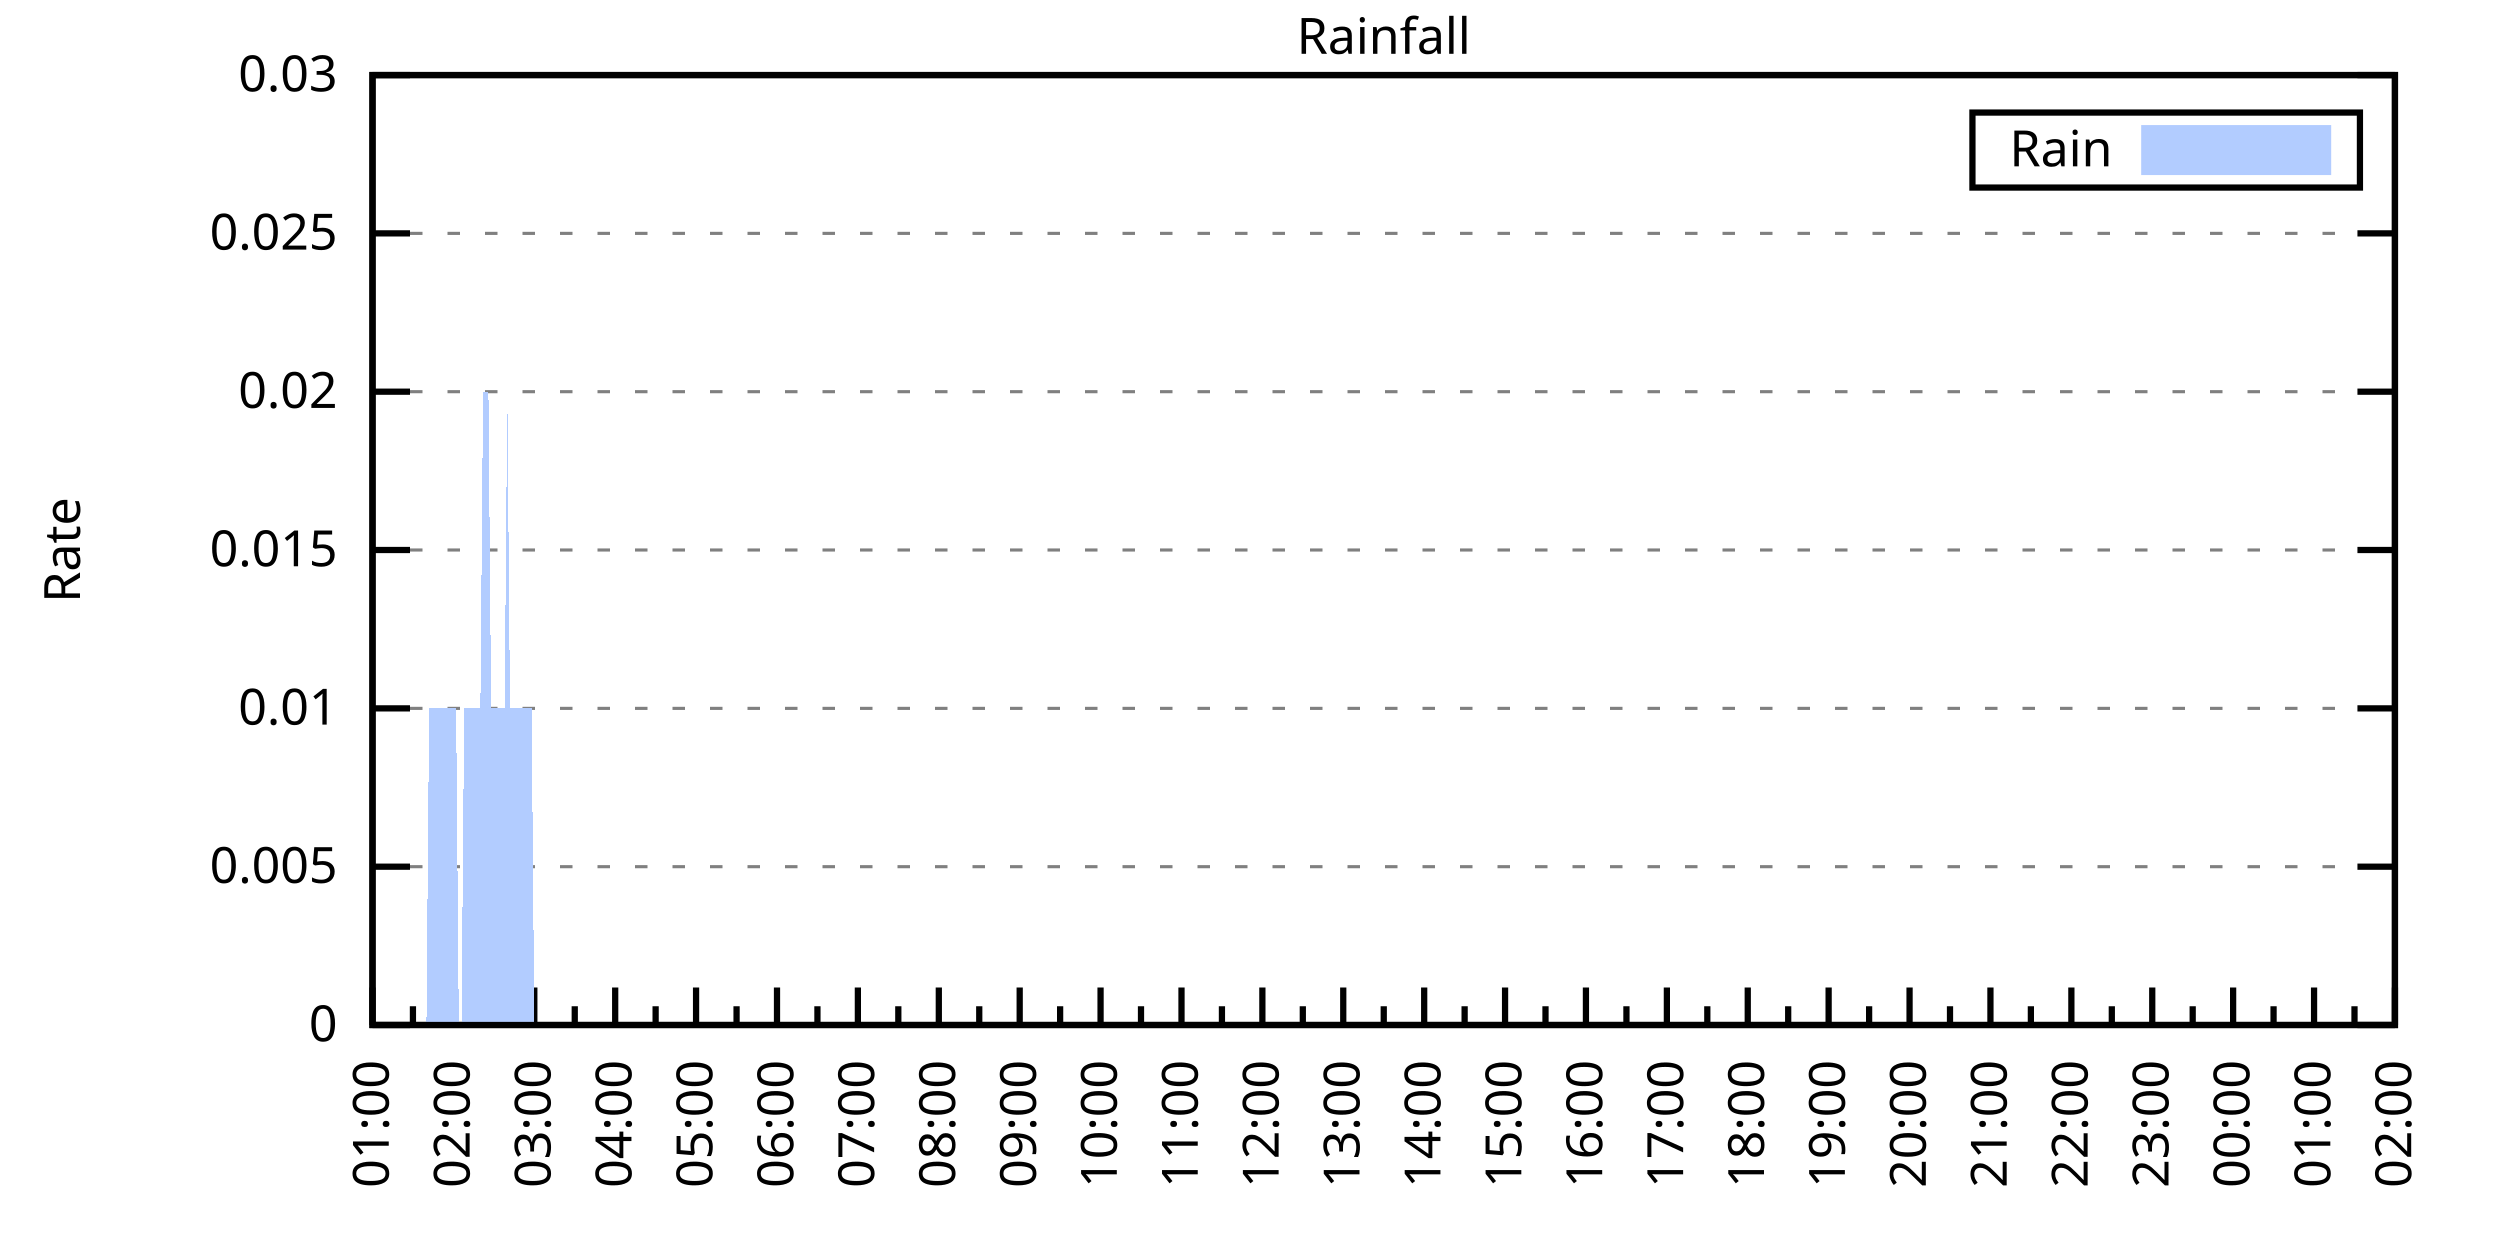
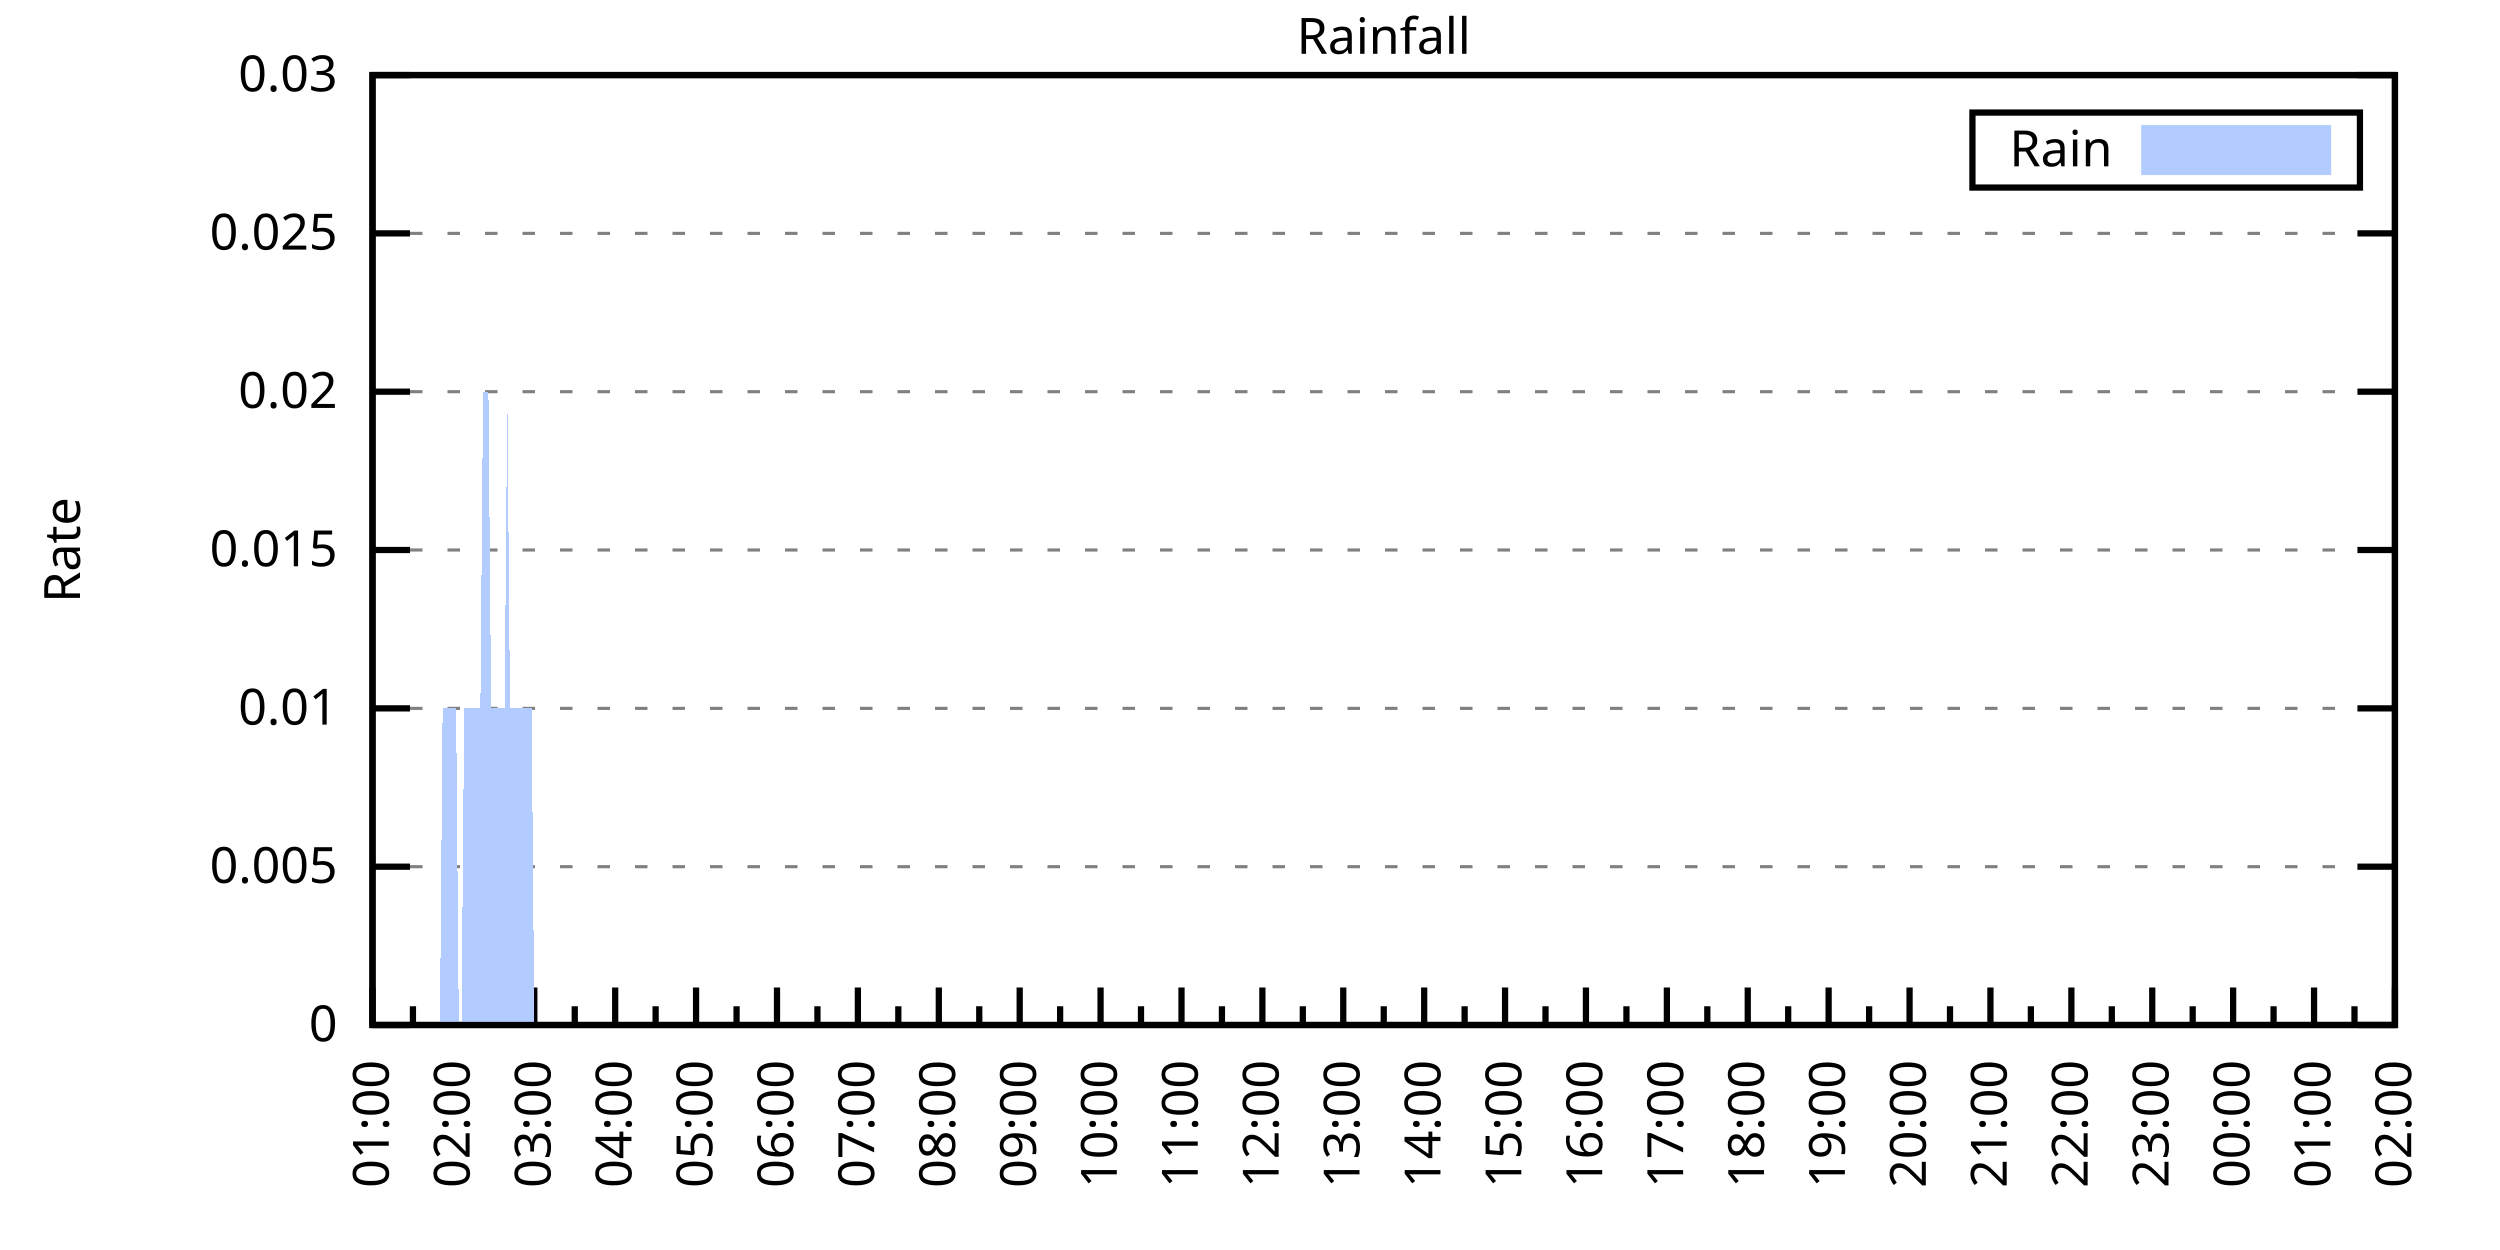
<svg xmlns="http://www.w3.org/2000/svg" xmlns:xlink="http://www.w3.org/1999/xlink" width="400" height="200" viewBox="0 0 400 200">
  <g id="gnuplot_canvas">
    <rect x="0" y="0" width="400" height="200" fill="none" />
    <defs>
      <circle id="gpDot" r="0.5" stroke-width="0.5" stroke="currentColor" />
      <path id="gpPt0" stroke-width="0.333" stroke="currentColor" d="M-1,0 h2 M0,-1 v2" />
      <path id="gpPt1" stroke-width="0.333" stroke="currentColor" d="M-1,-1 L1,1 M1,-1 L-1,1" />
      <path id="gpPt2" stroke-width="0.333" stroke="currentColor" d="M-1,0 L1,0 M0,-1 L0,1 M-1,-1 L1,1 M-1,1 L1,-1" />
      <rect id="gpPt3" stroke-width="0.333" stroke="currentColor" x="-1" y="-1" width="2" height="2" />
      <rect id="gpPt4" stroke-width="0.333" stroke="currentColor" fill="currentColor" x="-1" y="-1" width="2" height="2" />
      <circle id="gpPt5" stroke-width="0.333" stroke="currentColor" cx="0" cy="0" r="1" />
      <use xlink:href="#gpPt5" id="gpPt6" fill="currentColor" stroke="none" />
      <path id="gpPt7" stroke-width="0.333" stroke="currentColor" d="M0,-1.33 L-1.33,0.67 L1.33,0.67 z" />
      <use xlink:href="#gpPt7" id="gpPt8" fill="currentColor" stroke="none" />
      <use xlink:href="#gpPt7" id="gpPt9" stroke="currentColor" transform="rotate(180)" />
      <use xlink:href="#gpPt9" id="gpPt10" fill="currentColor" stroke="none" />
      <use xlink:href="#gpPt3" id="gpPt11" stroke="currentColor" transform="rotate(45)" />
      <use xlink:href="#gpPt11" id="gpPt12" fill="currentColor" stroke="none" />
      <path id="gpPt13" stroke-width="0.333" stroke="currentColor" d="M0,1.330 L1.265,0.411 L0.782,-1.067 L-0.782,-1.076 L-1.265,0.411 z" />
      <use xlink:href="#gpPt13" id="gpPt14" fill="currentColor" stroke="none" />
      <filter id="textbox" filterUnits="objectBoundingBox" x="0" y="0" height="1" width="1">
        <feFlood flood-color="white" flood-opacity="1" result="bgnd" />
        <feComposite in="SourceGraphic" in2="bgnd" operator="atop" />
      </filter>
      <filter id="greybox" filterUnits="objectBoundingBox" x="0" y="0" height="1" width="1">
        <feFlood flood-color="lightgrey" flood-opacity="1" result="grey" />
        <feComposite in="SourceGraphic" in2="grey" operator="atop" />
      </filter>
    </defs>
    <g fill="none" color="white" stroke="currentColor" stroke-width="1.00" stroke-linecap="butt" stroke-linejoin="miter">
</g>
    <g fill="none" color="black" stroke="currentColor" stroke-width="1.00" stroke-linecap="butt" stroke-linejoin="miter">
      <g stroke="none" shape-rendering="crispEdges">
        <polygon fill="rgb(255, 255, 255)" points="59.60,164.00 383.18,164.00 383.18,12.02 59.60,12.02 " />
      </g>
    </g>
    <g fill="none" color="black" stroke="currentColor" stroke-width="1.00" stroke-linecap="butt" stroke-linejoin="miter">
</g>
    <g fill="none" color="black" stroke="black" stroke-width="0.50" stroke-linecap="butt" stroke-linejoin="miter">
</g>
    <g fill="none" color="gray" stroke="currentColor" stroke-width="0.50" stroke-linecap="butt" stroke-linejoin="miter">
      <path stroke="gray" stroke-dasharray="2,4" class="gridline" d="M59.60,164.00 L383.19,164.00  " />
    </g>
    <g fill="none" color="gray" stroke="gray" stroke-width="1.00" stroke-linecap="butt" stroke-linejoin="miter">
</g>
    <g fill="none" color="black" stroke="currentColor" stroke-width="1.00" stroke-linecap="butt" stroke-linejoin="miter">
      <path stroke="black" d="M59.60,164.00 L65.60,164.00 M383.19,164.00 L377.19,164.00  " />
      <g transform="translate(54.00,166.60)" stroke="none" fill="black" font-family="Sans" font-size="8.00" text-anchor="end">
        <text>
          <tspan font-family="Sans"> 0</tspan>
        </text>
      </g>
    </g>
    <g fill="none" color="black" stroke="currentColor" stroke-width="1.00" stroke-linecap="butt" stroke-linejoin="miter">
</g>
    <g fill="none" color="black" stroke="black" stroke-width="0.50" stroke-linecap="butt" stroke-linejoin="miter">
</g>
    <g fill="none" color="gray" stroke="currentColor" stroke-width="0.50" stroke-linecap="butt" stroke-linejoin="miter">
      <path stroke="gray" stroke-dasharray="2,4" class="gridline" d="M59.60,138.67 L383.19,138.67  " />
    </g>
    <g fill="none" color="gray" stroke="gray" stroke-width="1.00" stroke-linecap="butt" stroke-linejoin="miter">
</g>
    <g fill="none" color="black" stroke="currentColor" stroke-width="1.00" stroke-linecap="butt" stroke-linejoin="miter">
      <path stroke="black" d="M59.60,138.67 L65.60,138.67 M383.19,138.67 L377.19,138.67  " />
      <g transform="translate(54.00,141.27)" stroke="none" fill="black" font-family="Sans" font-size="8.00" text-anchor="end">
        <text>
          <tspan font-family="Sans"> 0.005</tspan>
        </text>
      </g>
    </g>
    <g fill="none" color="black" stroke="currentColor" stroke-width="1.00" stroke-linecap="butt" stroke-linejoin="miter">
</g>
    <g fill="none" color="black" stroke="black" stroke-width="0.50" stroke-linecap="butt" stroke-linejoin="miter">
</g>
    <g fill="none" color="gray" stroke="currentColor" stroke-width="0.50" stroke-linecap="butt" stroke-linejoin="miter">
      <path stroke="gray" stroke-dasharray="2,4" class="gridline" d="M59.60,113.34 L383.19,113.34  " />
    </g>
    <g fill="none" color="gray" stroke="gray" stroke-width="1.00" stroke-linecap="butt" stroke-linejoin="miter">
</g>
    <g fill="none" color="black" stroke="currentColor" stroke-width="1.00" stroke-linecap="butt" stroke-linejoin="miter">
      <path stroke="black" d="M59.60,113.34 L65.60,113.34 M383.19,113.34 L377.19,113.34  " />
      <g transform="translate(54.00,115.94)" stroke="none" fill="black" font-family="Sans" font-size="8.00" text-anchor="end">
        <text>
          <tspan font-family="Sans"> 0.01</tspan>
        </text>
      </g>
    </g>
    <g fill="none" color="black" stroke="currentColor" stroke-width="1.00" stroke-linecap="butt" stroke-linejoin="miter">
</g>
    <g fill="none" color="black" stroke="black" stroke-width="0.50" stroke-linecap="butt" stroke-linejoin="miter">
</g>
    <g fill="none" color="gray" stroke="currentColor" stroke-width="0.50" stroke-linecap="butt" stroke-linejoin="miter">
      <path stroke="gray" stroke-dasharray="2,4" class="gridline" d="M59.60,88.00 L383.19,88.00  " />
    </g>
    <g fill="none" color="gray" stroke="gray" stroke-width="1.00" stroke-linecap="butt" stroke-linejoin="miter">
</g>
    <g fill="none" color="black" stroke="currentColor" stroke-width="1.00" stroke-linecap="butt" stroke-linejoin="miter">
      <path stroke="black" d="M59.60,88.00 L65.60,88.00 M383.19,88.00 L377.19,88.00  " />
      <g transform="translate(54.00,90.60)" stroke="none" fill="black" font-family="Sans" font-size="8.00" text-anchor="end">
        <text>
          <tspan font-family="Sans"> 0.015</tspan>
        </text>
      </g>
    </g>
    <g fill="none" color="black" stroke="currentColor" stroke-width="1.00" stroke-linecap="butt" stroke-linejoin="miter">
</g>
    <g fill="none" color="black" stroke="black" stroke-width="0.50" stroke-linecap="butt" stroke-linejoin="miter">
</g>
    <g fill="none" color="gray" stroke="currentColor" stroke-width="0.50" stroke-linecap="butt" stroke-linejoin="miter">
      <path stroke="gray" stroke-dasharray="2,4" class="gridline" d="M59.60,62.67 L383.19,62.67  " />
    </g>
    <g fill="none" color="gray" stroke="gray" stroke-width="1.00" stroke-linecap="butt" stroke-linejoin="miter">
</g>
    <g fill="none" color="black" stroke="currentColor" stroke-width="1.00" stroke-linecap="butt" stroke-linejoin="miter">
      <path stroke="black" d="M59.60,62.67 L65.60,62.67 M383.19,62.67 L377.19,62.67  " />
      <g transform="translate(54.00,65.27)" stroke="none" fill="black" font-family="Sans" font-size="8.00" text-anchor="end">
        <text>
          <tspan font-family="Sans"> 0.02</tspan>
        </text>
      </g>
    </g>
    <g fill="none" color="black" stroke="currentColor" stroke-width="1.00" stroke-linecap="butt" stroke-linejoin="miter">
</g>
    <g fill="none" color="black" stroke="black" stroke-width="0.50" stroke-linecap="butt" stroke-linejoin="miter">
</g>
    <g fill="none" color="gray" stroke="currentColor" stroke-width="0.50" stroke-linecap="butt" stroke-linejoin="miter">
      <path stroke="gray" stroke-dasharray="2,4" class="gridline" d="M59.60,37.34 L383.19,37.34  " />
    </g>
    <g fill="none" color="gray" stroke="gray" stroke-width="1.00" stroke-linecap="butt" stroke-linejoin="miter">
</g>
    <g fill="none" color="black" stroke="currentColor" stroke-width="1.00" stroke-linecap="butt" stroke-linejoin="miter">
      <path stroke="black" d="M59.60,37.34 L65.60,37.34 M383.19,37.34 L377.19,37.34  " />
      <g transform="translate(54.00,39.94)" stroke="none" fill="black" font-family="Sans" font-size="8.00" text-anchor="end">
        <text>
          <tspan font-family="Sans"> 0.025</tspan>
        </text>
      </g>
    </g>
    <g fill="none" color="black" stroke="currentColor" stroke-width="1.00" stroke-linecap="butt" stroke-linejoin="miter">
</g>
    <g fill="none" color="black" stroke="black" stroke-width="0.50" stroke-linecap="butt" stroke-linejoin="miter">
</g>
    <g fill="none" color="gray" stroke="currentColor" stroke-width="0.50" stroke-linecap="butt" stroke-linejoin="miter">
      <path stroke="gray" stroke-dasharray="2,4" class="gridline" d="M59.60,12.01 L383.19,12.01  " />
    </g>
    <g fill="none" color="gray" stroke="gray" stroke-width="1.00" stroke-linecap="butt" stroke-linejoin="miter">
</g>
    <g fill="none" color="black" stroke="currentColor" stroke-width="1.00" stroke-linecap="butt" stroke-linejoin="miter">
      <path stroke="black" d="M59.60,12.01 L65.60,12.01 M383.19,12.01 L377.19,12.01  " />
      <g transform="translate(54.00,14.61)" stroke="none" fill="black" font-family="Sans" font-size="8.00" text-anchor="end">
        <text>
          <tspan font-family="Sans"> 0.03</tspan>
        </text>
      </g>
    </g>
    <g fill="none" color="black" stroke="currentColor" stroke-width="1.00" stroke-linecap="butt" stroke-linejoin="miter">
      <path stroke="black" d="M59.60,164.00 L59.60,158.00  " />
      <g transform="translate(62.20,169.60) rotate(270)" stroke="none" fill="black" font-family="Sans" font-size="8.00" text-anchor="end">
        <text>
          <tspan font-family="Sans">01:00</tspan>
        </text>
      </g>
    </g>
    <g fill="none" color="black" stroke="currentColor" stroke-width="1.00" stroke-linecap="butt" stroke-linejoin="miter">
      <path stroke="black" d="M66.07,164.00 L66.07,161.00 M72.54,164.00 L72.54,158.00  " />
      <g transform="translate(75.14,169.60) rotate(270)" stroke="none" fill="black" font-family="Sans" font-size="8.00" text-anchor="end">
        <text>
          <tspan font-family="Sans">02:00</tspan>
        </text>
      </g>
    </g>
    <g fill="none" color="black" stroke="currentColor" stroke-width="1.00" stroke-linecap="butt" stroke-linejoin="miter">
      <path stroke="black" d="M79.02,164.00 L79.02,161.00 M85.49,164.00 L85.49,158.00  " />
      <g transform="translate(88.09,169.60) rotate(270)" stroke="none" fill="black" font-family="Sans" font-size="8.00" text-anchor="end">
        <text>
          <tspan font-family="Sans">03:00</tspan>
        </text>
      </g>
    </g>
    <g fill="none" color="black" stroke="currentColor" stroke-width="1.00" stroke-linecap="butt" stroke-linejoin="miter">
      <path stroke="black" d="M91.96,164.00 L91.96,161.00 M98.43,164.00 L98.43,158.00  " />
      <g transform="translate(101.03,169.60) rotate(270)" stroke="none" fill="black" font-family="Sans" font-size="8.00" text-anchor="end">
        <text>
          <tspan font-family="Sans">04:00</tspan>
        </text>
      </g>
    </g>
    <g fill="none" color="black" stroke="currentColor" stroke-width="1.00" stroke-linecap="butt" stroke-linejoin="miter">
      <path stroke="black" d="M104.90,164.00 L104.90,161.00 M111.37,164.00 L111.37,158.00  " />
      <g transform="translate(113.97,169.60) rotate(270)" stroke="none" fill="black" font-family="Sans" font-size="8.00" text-anchor="end">
        <text>
          <tspan font-family="Sans">05:00</tspan>
        </text>
      </g>
    </g>
    <g fill="none" color="black" stroke="currentColor" stroke-width="1.00" stroke-linecap="butt" stroke-linejoin="miter">
      <path stroke="black" d="M117.85,164.00 L117.85,161.00 M124.32,164.00 L124.32,158.00  " />
      <g transform="translate(126.92,169.60) rotate(270)" stroke="none" fill="black" font-family="Sans" font-size="8.00" text-anchor="end">
        <text>
          <tspan font-family="Sans">06:00</tspan>
        </text>
      </g>
    </g>
    <g fill="none" color="black" stroke="currentColor" stroke-width="1.00" stroke-linecap="butt" stroke-linejoin="miter">
      <path stroke="black" d="M130.79,164.00 L130.79,161.00 M137.26,164.00 L137.26,158.00  " />
      <g transform="translate(139.86,169.60) rotate(270)" stroke="none" fill="black" font-family="Sans" font-size="8.00" text-anchor="end">
        <text>
          <tspan font-family="Sans">07:00</tspan>
        </text>
      </g>
    </g>
    <g fill="none" color="black" stroke="currentColor" stroke-width="1.00" stroke-linecap="butt" stroke-linejoin="miter">
      <path stroke="black" d="M143.73,164.00 L143.73,161.00 M150.21,164.00 L150.21,158.00  " />
      <g transform="translate(152.81,169.60) rotate(270)" stroke="none" fill="black" font-family="Sans" font-size="8.00" text-anchor="end">
        <text>
          <tspan font-family="Sans">08:00</tspan>
        </text>
      </g>
    </g>
    <g fill="none" color="black" stroke="currentColor" stroke-width="1.00" stroke-linecap="butt" stroke-linejoin="miter">
      <path stroke="black" d="M156.68,164.00 L156.68,161.00 M163.15,164.00 L163.15,158.00  " />
      <g transform="translate(165.75,169.60) rotate(270)" stroke="none" fill="black" font-family="Sans" font-size="8.00" text-anchor="end">
        <text>
          <tspan font-family="Sans">09:00</tspan>
        </text>
      </g>
    </g>
    <g fill="none" color="black" stroke="currentColor" stroke-width="1.00" stroke-linecap="butt" stroke-linejoin="miter">
      <path stroke="black" d="M169.62,164.00 L169.62,161.00 M176.09,164.00 L176.09,158.00  " />
      <g transform="translate(178.69,169.60) rotate(270)" stroke="none" fill="black" font-family="Sans" font-size="8.00" text-anchor="end">
        <text>
          <tspan font-family="Sans">10:00</tspan>
        </text>
      </g>
    </g>
    <g fill="none" color="black" stroke="currentColor" stroke-width="1.00" stroke-linecap="butt" stroke-linejoin="miter">
      <path stroke="black" d="M182.56,164.00 L182.56,161.00 M189.04,164.00 L189.04,158.00  " />
      <g transform="translate(191.64,169.60) rotate(270)" stroke="none" fill="black" font-family="Sans" font-size="8.00" text-anchor="end">
        <text>
          <tspan font-family="Sans">11:00</tspan>
        </text>
      </g>
    </g>
    <g fill="none" color="black" stroke="currentColor" stroke-width="1.00" stroke-linecap="butt" stroke-linejoin="miter">
      <path stroke="black" d="M195.51,164.00 L195.51,161.00 M201.98,164.00 L201.98,158.00  " />
      <g transform="translate(204.58,169.60) rotate(270)" stroke="none" fill="black" font-family="Sans" font-size="8.00" text-anchor="end">
        <text>
          <tspan font-family="Sans">12:00</tspan>
        </text>
      </g>
    </g>
    <g fill="none" color="black" stroke="currentColor" stroke-width="1.00" stroke-linecap="butt" stroke-linejoin="miter">
      <path stroke="black" d="M208.45,164.00 L208.45,161.00 M214.92,164.00 L214.92,158.00  " />
      <g transform="translate(217.52,169.60) rotate(270)" stroke="none" fill="black" font-family="Sans" font-size="8.00" text-anchor="end">
        <text>
          <tspan font-family="Sans">13:00</tspan>
        </text>
      </g>
    </g>
    <g fill="none" color="black" stroke="currentColor" stroke-width="1.00" stroke-linecap="butt" stroke-linejoin="miter">
      <path stroke="black" d="M221.40,164.00 L221.40,161.00 M227.87,164.00 L227.87,158.00  " />
      <g transform="translate(230.47,169.60) rotate(270)" stroke="none" fill="black" font-family="Sans" font-size="8.00" text-anchor="end">
        <text>
          <tspan font-family="Sans">14:00</tspan>
        </text>
      </g>
    </g>
    <g fill="none" color="black" stroke="currentColor" stroke-width="1.00" stroke-linecap="butt" stroke-linejoin="miter">
      <path stroke="black" d="M234.34,164.00 L234.34,161.00 M240.81,164.00 L240.81,158.00  " />
      <g transform="translate(243.41,169.60) rotate(270)" stroke="none" fill="black" font-family="Sans" font-size="8.00" text-anchor="end">
        <text>
          <tspan font-family="Sans">15:00</tspan>
        </text>
      </g>
    </g>
    <g fill="none" color="black" stroke="currentColor" stroke-width="1.00" stroke-linecap="butt" stroke-linejoin="miter">
      <path stroke="black" d="M247.28,164.00 L247.28,161.00 M253.75,164.00 L253.75,158.00  " />
      <g transform="translate(256.35,169.60) rotate(270)" stroke="none" fill="black" font-family="Sans" font-size="8.00" text-anchor="end">
        <text>
          <tspan font-family="Sans">16:00</tspan>
        </text>
      </g>
    </g>
    <g fill="none" color="black" stroke="currentColor" stroke-width="1.00" stroke-linecap="butt" stroke-linejoin="miter">
      <path stroke="black" d="M260.23,164.00 L260.23,161.00 M266.70,164.00 L266.70,158.00  " />
      <g transform="translate(269.30,169.60) rotate(270)" stroke="none" fill="black" font-family="Sans" font-size="8.00" text-anchor="end">
        <text>
          <tspan font-family="Sans">17:00</tspan>
        </text>
      </g>
    </g>
    <g fill="none" color="black" stroke="currentColor" stroke-width="1.00" stroke-linecap="butt" stroke-linejoin="miter">
      <path stroke="black" d="M273.17,164.00 L273.17,161.00 M279.64,164.00 L279.64,158.00  " />
      <g transform="translate(282.24,169.60) rotate(270)" stroke="none" fill="black" font-family="Sans" font-size="8.00" text-anchor="end">
        <text>
          <tspan font-family="Sans">18:00</tspan>
        </text>
      </g>
    </g>
    <g fill="none" color="black" stroke="currentColor" stroke-width="1.00" stroke-linecap="butt" stroke-linejoin="miter">
      <path stroke="black" d="M286.11,164.00 L286.11,161.00 M292.58,164.00 L292.58,158.00  " />
      <g transform="translate(295.18,169.60) rotate(270)" stroke="none" fill="black" font-family="Sans" font-size="8.00" text-anchor="end">
        <text>
          <tspan font-family="Sans">19:00</tspan>
        </text>
      </g>
    </g>
    <g fill="none" color="black" stroke="currentColor" stroke-width="1.00" stroke-linecap="butt" stroke-linejoin="miter">
      <path stroke="black" d="M299.06,164.00 L299.06,161.00 M305.53,164.00 L305.53,158.00  " />
      <g transform="translate(308.13,169.60) rotate(270)" stroke="none" fill="black" font-family="Sans" font-size="8.00" text-anchor="end">
        <text>
          <tspan font-family="Sans">20:00</tspan>
        </text>
      </g>
    </g>
    <g fill="none" color="black" stroke="currentColor" stroke-width="1.00" stroke-linecap="butt" stroke-linejoin="miter">
      <path stroke="black" d="M312.00,164.00 L312.00,161.00 M318.47,164.00 L318.47,158.00  " />
      <g transform="translate(321.07,169.60) rotate(270)" stroke="none" fill="black" font-family="Sans" font-size="8.00" text-anchor="end">
        <text>
          <tspan font-family="Sans">21:00</tspan>
        </text>
      </g>
    </g>
    <g fill="none" color="black" stroke="currentColor" stroke-width="1.00" stroke-linecap="butt" stroke-linejoin="miter">
      <path stroke="black" d="M324.94,164.00 L324.94,161.00 M331.42,164.00 L331.42,158.00  " />
      <g transform="translate(334.02,169.60) rotate(270)" stroke="none" fill="black" font-family="Sans" font-size="8.00" text-anchor="end">
        <text>
          <tspan font-family="Sans">22:00</tspan>
        </text>
      </g>
    </g>
    <g fill="none" color="black" stroke="currentColor" stroke-width="1.00" stroke-linecap="butt" stroke-linejoin="miter">
      <path stroke="black" d="M337.89,164.00 L337.89,161.00 M344.36,164.00 L344.36,158.00  " />
      <g transform="translate(346.96,169.60) rotate(270)" stroke="none" fill="black" font-family="Sans" font-size="8.00" text-anchor="end">
        <text>
          <tspan font-family="Sans">23:00</tspan>
        </text>
      </g>
    </g>
    <g fill="none" color="black" stroke="currentColor" stroke-width="1.00" stroke-linecap="butt" stroke-linejoin="miter">
      <path stroke="black" d="M350.83,164.00 L350.83,161.00 M357.30,164.00 L357.30,158.00  " />
      <g transform="translate(359.90,169.60) rotate(270)" stroke="none" fill="black" font-family="Sans" font-size="8.00" text-anchor="end">
        <text>
          <tspan font-family="Sans">00:00</tspan>
        </text>
      </g>
    </g>
    <g fill="none" color="black" stroke="currentColor" stroke-width="1.00" stroke-linecap="butt" stroke-linejoin="miter">
      <path stroke="black" d="M363.77,164.00 L363.77,161.00 M370.25,164.00 L370.25,158.00  " />
      <g transform="translate(372.85,169.60) rotate(270)" stroke="none" fill="black" font-family="Sans" font-size="8.00" text-anchor="end">
        <text>
          <tspan font-family="Sans">01:00</tspan>
        </text>
      </g>
    </g>
    <g fill="none" color="black" stroke="currentColor" stroke-width="1.00" stroke-linecap="butt" stroke-linejoin="miter">
      <path stroke="black" d="M376.72,164.00 L376.72,161.00 M383.19,164.00 L383.19,158.00  " />
      <g transform="translate(385.79,169.60) rotate(270)" stroke="none" fill="black" font-family="Sans" font-size="8.00" text-anchor="end">
        <text>
          <tspan font-family="Sans">02:00</tspan>
        </text>
      </g>
    </g>
    <g fill="none" color="black" stroke="currentColor" stroke-width="1.00" stroke-linecap="butt" stroke-linejoin="miter">
</g>
    <g fill="none" color="black" stroke="currentColor" stroke-width="1.00" stroke-linecap="butt" stroke-linejoin="miter">
      <path stroke="black" d="M59.60,12.01 L59.60,164.00 L383.19,164.00 L383.19,12.01 L59.60,12.01 Z  " />
    </g>
    <g fill="none" color="black" stroke="currentColor" stroke-width="1.00" stroke-linecap="butt" stroke-linejoin="miter">
      <g transform="translate(12.80,88.01) rotate(270)" stroke="none" fill="black" font-family="Sans" font-size="8.00" text-anchor="middle">
        <text>
          <tspan font-family="Sans">Rate</tspan>
        </text>
      </g>
    </g>
    <g fill="none" color="black" stroke="currentColor" stroke-width="1.00" stroke-linecap="butt" stroke-linejoin="miter">
</g>
    <g fill="none" color="black" stroke="currentColor" stroke-width="1.00" stroke-linecap="butt" stroke-linejoin="miter">
      <path stroke="black" d="M315.59,30.01 L315.59,18.01 L377.59,18.01 L377.59,30.01 L315.59,30.01 Z  " />
    </g>
    <g id="Rainfall_plot_1">
      <g fill="none" color="white" stroke="black" stroke-width="2.00" stroke-linecap="butt" stroke-linejoin="miter">
</g>
      <g fill="none" color="black" stroke="currentColor" stroke-width="2.00" stroke-linecap="butt" stroke-linejoin="miter">
        <g transform="translate(337.99,26.61)" stroke="none" fill="black" font-family="Sans" font-size="8.00" text-anchor="end">
          <text>
            <tspan font-family="Sans">Rain</tspan>
          </text>
        </g>
      </g>
      <g fill="none" color="black" stroke="currentColor" stroke-width="2.00" stroke-linecap="butt" stroke-linejoin="miter">
        <g stroke="none" shape-rendering="crispEdges">
          <polygon fill="rgb(178, 204, 255)" points="343.59,27.01 371.99,27.01 371.99,21.01 343.59,21.01 " />
        </g>
        <path stroke="rgb(178, 204, 255)" d="M343.59,27.01 L371.99,27.01 L371.99,21.01 L343.59,21.01 L343.59,27.01 Z  " />
      </g>
      <g fill="none" color="black" stroke="currentColor" stroke-width="2.00" stroke-linecap="butt" stroke-linejoin="miter">
        <g stroke="none" shape-rendering="crispEdges">
-           <polygon fill="rgb(178, 204, 255)" points="64.35,164.00 64.78,164.00 65.21,164.00 65.64,164.00 66.07,164.00 66.50,164.00 66.93,164.00 67.37,164.00 67.80,164.00 68.23,164.00 68.66,113.34 69.09,113.34 69.52,113.34 69.95,113.34 70.39,113.34 70.82,113.34 71.25,113.34 71.68,113.34 72.11,113.34 72.54,113.34 72.98,113.34 73.41,164.00 73.84,164.00 74.27,113.34 74.70,113.34 75.13,113.34 75.56,113.34 76.00,113.34 76.43,113.34 76.86,113.34 77.29,62.67 77.72,62.67 78.15,62.67 78.58,113.34 79.02,113.34 79.45,113.34 79.88,113.34 80.31,113.34 80.74,113.34 81.17,62.67 81.60,113.34 82.04,113.34 82.47,113.34 82.90,113.34 83.33,113.34 83.76,113.34 84.19,113.34 84.62,113.34 85.06,113.34 85.49,164.00 85.92,164.00 86.35,164.00 86.78,164.00 87.21,164.00 87.64,164.00 88.08,164.00 88.51,164.00 88.94,164.00 89.37,164.00 89.80,164.00 90.23,164.00 90.66,164.00 91.10,164.00 91.53,164.00 91.96,164.00 92.39,164.00 92.82,164.00 93.25,164.00 93.68,164.00 94.12,164.00 94.55,164.00 94.98,164.00 95.41,164.00 95.84,164.00 96.27,164.00 96.70,164.00 97.14,164.00 97.57,164.00 98.00,164.00 98.43,164.00 98.86,164.00 99.29,164.00 99.73,164.00 100.16,164.00 100.59,164.00 101.02,164.00 101.45,164.00 101.88,164.00 102.31,164.00 102.75,164.00 103.18,164.00 103.61,164.00 104.04,164.00 104.47,164.00 104.90,164.00 105.33,164.00 105.77,164.00 106.20,164.00 106.63,164.00 107.06,164.00 107.49,164.00 107.92,164.00 108.35,164.00 108.79,164.00 109.22,164.00 109.65,164.00 110.08,164.00 110.51,164.00 110.94,164.00 111.37,164.00 111.81,164.00 112.24,164.00 112.67,164.00 113.10,164.00 113.53,164.00 113.96,164.00 114.39,164.00 114.83,164.00 115.26,164.00 115.69,164.00 116.12,164.00 116.55,164.00 116.98,164.00 117.41,164.00 117.85,164.00 118.28,164.00 118.71,164.00 119.14,164.00 119.57,164.00 120.00,164.00 120.43,164.00 120.87,164.00 121.30,164.00 121.73,164.00 122.16,164.00 122.59,164.00 123.02,164.00 123.46,164.00 123.89,164.00 124.32,164.00 124.75,164.00 125.18,164.00 125.61,164.00 126.04,164.00 126.48,164.00 126.91,164.00 127.34,164.00 127.77,164.00 128.20,164.00 128.63,164.00 129.06,164.00 129.50,164.00 129.93,164.00 130.36,164.00 130.79,164.00 131.22,164.00 131.65,164.00 132.08,164.00 132.52,164.00 132.95,164.00 133.38,164.00 133.81,164.00 134.24,164.00 134.67,164.00 135.10,164.00 135.54,164.00 135.97,164.00 136.40,164.00 136.83,164.00 137.26,164.00 137.69,164.00 138.12,164.00 138.56,164.00 138.99,164.00 139.42,164.00 139.85,164.00 140.28,164.00 140.71,164.00 141.14,164.00 141.58,164.00 142.01,164.00 142.44,164.00 142.87,164.00 143.30,164.00 143.73,164.00 144.16,164.00 144.60,164.00 145.03,164.00 145.46,164.00 145.89,164.00 146.32,164.00 146.75,164.00 147.19,164.00 147.62,164.00 148.05,164.00 148.48,164.00 148.91,164.00 149.34,164.00 149.77,164.00 150.21,164.00 150.64,164.00 151.07,164.00 151.50,164.00 151.93,164.00 152.36,164.00 152.79,164.00 153.23,164.00 153.66,164.00 154.09,164.00 154.52,164.00 154.95,164.00 155.38,164.00 155.81,164.00 156.25,164.00 156.68,164.00 157.11,164.00 157.54,164.00 157.97,164.00 158.40,164.00 158.83,164.00 159.27,164.00 159.70,164.00 160.13,164.00 160.56,164.00 160.99,164.00 161.42,164.00 161.85,164.00 162.29,164.00 162.72,164.00 163.15,164.00 163.58,164.00 164.01,164.00 164.44,164.00 164.87,164.00 165.31,164.00 165.74,164.00 166.17,164.00 166.60,164.00 167.03,164.00 167.46,164.00 167.89,164.00 168.33,164.00 168.76,164.00 169.19,164.00 169.62,164.00 170.05,164.00 170.48,164.00 170.91,164.00 171.35,164.00 171.78,164.00 172.21,164.00 172.64,164.00 173.07,164.00 173.50,164.00 173.94,164.00 174.37,164.00 174.80,164.00 175.23,164.00 175.66,164.00 176.09,164.00 176.52,164.00 176.96,164.00 177.39,164.00 177.82,164.00 178.25,164.00 178.68,164.00 179.11,164.00 179.54,164.00 179.98,164.00 180.41,164.00 180.84,164.00 181.27,164.00 181.70,164.00 182.13,164.00 182.56,164.00 183.00,164.00 183.43,164.00 183.86,164.00 184.29,164.00 184.72,164.00 185.15,164.00 185.58,164.00 186.02,164.00 186.45,164.00 186.88,164.00 187.31,164.00 187.74,164.00 188.17,164.00 188.60,164.00 189.04,164.00 189.47,164.00 189.90,164.00 190.33,164.00 190.76,164.00 191.19,164.00 191.62,164.00 192.06,164.00 192.49,164.00 192.92,164.00 193.35,164.00 193.78,164.00 194.21,164.00 194.64,164.00 195.08,164.00 195.51,164.00 195.94,164.00 196.37,164.00 196.80,164.00 197.23,164.00 197.67,164.00 198.10,164.00 198.53,164.00 198.96,164.00 199.39,164.00 199.82,164.00 200.25,164.00 200.69,164.00 201.12,164.00 201.55,164.00 201.98,164.00 202.41,164.00 202.84,164.00 203.27,164.00 203.71,164.00 204.14,164.00 204.57,164.00 205.00,164.00 205.43,164.00 205.86,164.00 206.29,164.00 206.73,164.00 207.16,164.00 207.59,164.00 208.02,164.00 208.45,164.00 208.88,164.00 209.31,164.00 209.75,164.00 210.18,164.00 210.61,164.00 211.04,164.00 211.47,164.00 211.90,164.00 212.33,164.00 212.77,164.00 213.20,164.00 213.63,164.00 214.06,164.00 214.49,164.00 214.92,164.00 215.35,164.00 215.79,164.00 216.22,164.00 216.65,164.00 217.08,164.00 217.51,164.00 217.94,164.00 218.37,164.00 218.81,164.00 219.24,164.00 219.67,164.00 220.10,164.00 220.53,164.00 220.96,164.00 221.40,164.00 221.83,164.00 222.26,164.00 222.69,164.00 223.12,164.00 223.55,164.00 223.98,164.00 224.42,164.00 224.85,164.00 225.28,164.00 225.71,164.00 226.14,164.00 226.57,164.00 227.00,164.00 227.44,164.00 227.87,164.00 228.30,164.00 228.73,164.00 229.16,164.00 229.59,164.00 230.02,164.00 230.46,164.00 230.89,164.00 231.32,164.00 231.75,164.00 232.18,164.00 232.61,164.00 233.04,164.00 233.48,164.00 233.91,164.00 234.34,164.00 234.77,164.00 235.20,164.00 235.63,164.00 236.06,164.00 236.50,164.00 236.93,164.00 237.36,164.00 237.79,164.00 238.22,164.00 238.65,164.00 239.08,164.00 239.52,164.00 239.95,164.00 240.38,164.00 240.81,164.00 241.24,164.00 241.67,164.00 242.10,164.00 242.54,164.00 242.97,164.00 243.40,164.00 243.83,164.00 244.26,164.00 244.69,164.00 245.12,164.00 245.56,164.00 245.99,164.00 246.42,164.00 246.85,164.00 247.28,164.00 247.71,164.00 248.15,164.00 248.58,164.00 249.01,164.00 249.44,164.00 249.87,164.00 250.30,164.00 250.73,164.00 251.17,164.00 251.60,164.00 252.03,164.00 252.46,164.00 252.89,164.00 253.32,164.00 253.75,164.00 254.19,164.00 254.62,164.00 255.05,164.00 255.48,164.00 255.91,164.00 256.34,164.00 256.77,164.00 257.21,164.00 257.64,164.00 258.07,164.00 258.50,164.00 258.93,164.00 259.36,164.00 259.79,164.00 260.23,164.00 260.66,164.00 261.09,164.00 261.52,164.00 261.95,164.00 262.38,164.00 262.81,164.00 263.25,164.00 263.68,164.00 264.11,164.00 264.54,164.00 264.97,164.00 265.40,164.00 265.83,164.00 266.27,164.00 266.70,164.00 267.13,164.00 267.56,164.00 267.99,164.00 268.42,164.00 268.85,164.00 269.29,164.00 269.72,164.00 270.15,164.00 270.58,164.00 271.01,164.00 271.44,164.00 271.88,164.00 272.31,164.00 272.74,164.00 273.17,164.00 273.60,164.00 274.03,164.00 274.46,164.00 274.90,164.00 275.33,164.00 275.76,164.00 276.19,164.00 276.62,164.00 277.05,164.00 277.48,164.00 277.92,164.00 278.35,164.00 278.78,164.00 279.21,164.00 279.64,164.00 280.07,164.00 280.50,164.00 280.94,164.00 281.37,164.00 281.80,164.00 282.23,164.00 282.66,164.00 283.09,164.00 283.52,164.00 283.96,164.00 284.39,164.00 284.82,164.00 285.25,164.00 285.68,164.00 286.11,164.00 286.54,164.00 286.98,164.00 287.41,164.00 287.84,164.00 288.27,164.00 288.70,164.00 289.13,164.00 289.56,164.00 290.00,164.00 290.43,164.00 290.86,164.00 291.29,164.00 291.72,164.00 292.15,164.00 292.58,164.00 293.02,164.00 293.45,164.00 293.88,164.00 294.31,164.00 294.74,164.00 295.17,164.00 295.60,164.00 296.04,164.00 296.47,164.00 296.90,164.00 297.33,164.00 297.76,164.00 298.19,164.00 298.63,164.00 299.06,164.00 299.49,164.00 299.92,164.00 300.35,164.00 300.78,164.00 301.21,164.00 301.65,164.00 302.08,164.00 302.51,164.00 302.94,164.00 303.37,164.00 303.80,164.00 304.23,164.00 304.67,164.00 305.10,164.00 305.53,164.00 305.96,164.00 306.39,164.00 306.82,164.00 307.25,164.00 307.69,164.00 308.12,164.00 308.55,164.00 308.98,164.00 309.41,164.00 309.84,164.00 310.27,164.00 310.71,164.00 311.14,164.00 311.57,164.00 312.00,164.00 312.43,164.00 312.86,164.00 313.29,164.00 313.73,164.00 314.16,164.00 314.59,164.00 315.02,164.00 315.45,164.00 315.88,164.00 316.31,164.00 316.75,164.00 317.18,164.00 317.61,164.00 318.04,164.00 318.47,164.00 318.90,164.00 319.33,164.00 319.77,164.00 320.20,164.00 320.63,164.00 321.06,164.00 321.49,164.00 321.92,164.00 322.36,164.00 322.79,164.00 323.22,164.00 323.65,164.00 324.08,164.00 324.51,164.00 324.94,164.00 325.38,164.00 325.81,164.00 326.24,164.00 326.67,164.00 327.10,164.00 327.53,164.00 327.96,164.00 328.40,164.00 328.83,164.00 329.26,164.00 329.69,164.00 330.12,164.00 330.55,164.00 330.98,164.00 331.42,164.00 331.85,164.00 332.28,164.00 332.71,164.00 333.14,164.00 333.57,164.00 334.00,164.00 334.44,164.00 334.87,164.00 335.30,164.00 335.73,164.00 336.16,164.00 336.59,164.00 337.02,164.00 337.46,164.00 337.89,164.00 338.32,164.00 338.75,164.00 339.18,164.00 339.61,164.00 340.04,164.00 340.48,164.00 340.91,164.00 341.34,164.00 341.77,164.00 342.20,164.00 342.63,164.00 343.06,164.00 343.50,164.00 343.93,164.00 344.36,164.00 344.79,164.00 345.22,164.00 345.65,164.00 346.09,164.00 346.52,164.00 346.95,164.00 347.38,164.00 347.81,164.00 348.24,164.00 348.67,164.00 349.11,164.00 349.54,164.00 349.97,164.00 350.40,164.00 350.83,164.00 351.26,164.00 351.69,164.00 352.13,164.00 352.56,164.00 352.99,164.00 353.42,164.00 353.85,164.00 354.28,164.00 354.71,164.00 355.15,164.00 355.58,164.00 356.01,164.00 356.44,164.00 356.87,164.00 357.30,164.00 357.73,164.00 358.17,164.00 358.60,164.00 359.03,164.00 359.46,164.00 359.89,164.00 360.32,164.00 360.75,164.00 361.19,164.00 361.62,164.00 362.05,164.00 362.48,164.00 362.91,164.00 363.34,164.00 363.77,164.00 364.21,164.00 364.64,164.00 365.07,164.00 365.50,164.00 365.93,164.00 366.36,164.00 366.79,164.00 367.23,164.00 367.66,164.00 368.09,164.00 368.52,164.00 368.95,164.00 369.38,164.00 369.81,164.00 370.25,164.00 370.68,164.00 371.11,164.00 371.54,164.00 371.97,164.00 372.40,164.00 372.84,164.00 373.27,164.00 373.70,164.00 374.13,164.00 374.56,164.00 374.56,164.00 64.35,164.00 " />
+           <polygon fill="rgb(178, 204, 255)" points="66.50,164.00 66.93,164.00 67.37,164.00 67.80,164.00 68.23,164.00 68.66,164.00 69.09,164.00 69.52,164.00 69.95,164.00 70.39,164.00 70.82,113.34 71.25,113.34 71.68,113.34 72.11,113.34 72.54,113.34 72.98,113.34 73.41,164.00 73.84,164.00 74.27,113.34 74.70,113.34 75.13,113.34 75.56,113.34 76.00,113.34 76.43,113.34 76.86,113.34 77.29,62.67 77.72,62.67 78.15,62.67 78.58,113.34 79.02,113.34 79.45,113.34 79.88,113.34 80.31,113.34 80.74,113.34 81.17,62.67 81.60,113.34 82.04,113.34 82.47,113.34 82.90,113.34 83.33,113.34 83.76,113.34 84.19,113.34 84.62,113.34 85.06,113.34 85.49,164.00 85.92,164.00 86.35,164.00 86.78,164.00 87.21,164.00 87.64,164.00 88.08,164.00 88.51,164.00 88.94,164.00 89.37,164.00 89.80,164.00 90.23,164.00 90.66,164.00 91.10,164.00 91.53,164.00 91.96,164.00 92.39,164.00 92.82,164.00 93.25,164.00 93.68,164.00 94.12,164.00 94.55,164.00 94.98,164.00 95.41,164.00 95.84,164.00 96.27,164.00 96.70,164.00 97.14,164.00 97.57,164.00 98.00,164.00 98.43,164.00 98.86,164.00 99.29,164.00 99.73,164.00 100.16,164.00 100.59,164.00 101.02,164.00 101.45,164.00 101.88,164.00 102.31,164.00 102.75,164.00 103.18,164.00 103.61,164.00 104.04,164.00 104.47,164.00 104.90,164.00 105.33,164.00 105.77,164.00 106.20,164.00 106.63,164.00 107.06,164.00 107.49,164.00 107.92,164.00 108.35,164.00 108.79,164.00 109.22,164.00 109.65,164.00 110.08,164.00 110.51,164.00 110.94,164.00 111.37,164.00 111.81,164.00 112.24,164.00 112.67,164.00 113.10,164.00 113.53,164.00 113.96,164.00 114.39,164.00 114.83,164.00 115.26,164.00 115.69,164.00 116.12,164.00 116.55,164.00 116.98,164.00 117.41,164.00 117.85,164.00 118.28,164.00 118.71,164.00 119.14,164.00 119.57,164.00 120.00,164.00 120.43,164.00 120.87,164.00 121.30,164.00 121.73,164.00 122.16,164.00 122.59,164.00 123.02,164.00 123.46,164.00 123.89,164.00 124.32,164.00 124.75,164.00 125.18,164.00 125.61,164.00 126.04,164.00 126.48,164.00 126.91,164.00 127.34,164.00 127.77,164.00 128.20,164.00 128.63,164.00 129.06,164.00 129.50,164.00 129.93,164.00 130.36,164.00 130.79,164.00 131.22,164.00 131.65,164.00 132.08,164.00 132.52,164.00 132.95,164.00 133.38,164.00 133.81,164.00 134.24,164.00 134.67,164.00 135.10,164.00 135.54,164.00 135.97,164.00 136.40,164.00 136.83,164.00 137.26,164.00 137.69,164.00 138.12,164.00 138.56,164.00 138.99,164.00 139.42,164.00 139.85,164.00 140.28,164.00 140.71,164.00 141.14,164.00 141.58,164.00 142.01,164.00 142.44,164.00 142.87,164.00 143.30,164.00 143.73,164.00 144.16,164.00 144.60,164.00 145.03,164.00 145.46,164.00 145.89,164.00 146.32,164.00 146.75,164.00 147.19,164.00 147.62,164.00 148.05,164.00 148.48,164.00 148.91,164.00 149.34,164.00 149.77,164.00 150.21,164.00 150.64,164.00 151.07,164.00 151.50,164.00 151.93,164.00 152.36,164.00 152.79,164.00 153.23,164.00 153.66,164.00 154.09,164.00 154.52,164.00 154.95,164.00 155.38,164.00 155.81,164.00 156.25,164.00 156.68,164.00 157.11,164.00 157.54,164.00 157.97,164.00 158.40,164.00 158.83,164.00 159.27,164.00 159.70,164.00 160.13,164.00 160.56,164.00 160.99,164.00 161.42,164.00 161.85,164.00 162.29,164.00 162.72,164.00 163.15,164.00 163.58,164.00 164.01,164.00 164.44,164.00 164.87,164.00 165.31,164.00 165.74,164.00 166.17,164.00 166.60,164.00 167.03,164.00 167.46,164.00 167.89,164.00 168.33,164.00 168.76,164.00 169.19,164.00 169.62,164.00 170.05,164.00 170.48,164.00 170.91,164.00 171.35,164.00 171.78,164.00 172.21,164.00 172.64,164.00 173.07,164.00 173.50,164.00 173.94,164.00 174.37,164.00 174.80,164.00 175.23,164.00 175.66,164.00 176.09,164.00 176.52,164.00 176.96,164.00 177.39,164.00 177.82,164.00 178.25,164.00 178.68,164.00 179.11,164.00 179.54,164.00 179.98,164.00 180.41,164.00 180.84,164.00 181.27,164.00 181.70,164.00 182.13,164.00 182.56,164.00 183.00,164.00 183.43,164.00 183.86,164.00 184.29,164.00 184.72,164.00 185.15,164.00 185.58,164.00 186.02,164.00 186.45,164.00 186.88,164.00 187.31,164.00 187.74,164.00 188.17,164.00 188.60,164.00 189.04,164.00 189.47,164.00 189.90,164.00 190.33,164.00 190.76,164.00 191.19,164.00 191.62,164.00 192.06,164.00 192.49,164.00 192.92,164.00 193.35,164.00 193.78,164.00 194.21,164.00 194.64,164.00 195.08,164.00 195.51,164.00 195.94,164.00 196.37,164.00 196.80,164.00 197.23,164.00 197.67,164.00 198.10,164.00 198.53,164.00 198.96,164.00 199.39,164.00 199.82,164.00 200.25,164.00 200.69,164.00 201.12,164.00 201.55,164.00 201.98,164.00 202.41,164.00 202.84,164.00 203.27,164.00 203.71,164.00 204.14,164.00 204.57,164.00 205.00,164.00 205.43,164.00 205.86,164.00 206.29,164.00 206.73,164.00 207.16,164.00 207.59,164.00 208.02,164.00 208.45,164.00 208.88,164.00 209.31,164.00 209.75,164.00 210.18,164.00 210.61,164.00 211.04,164.00 211.47,164.00 211.90,164.00 212.33,164.00 212.77,164.00 213.20,164.00 213.63,164.00 214.06,164.00 214.49,164.00 214.92,164.00 215.35,164.00 215.79,164.00 216.22,164.00 216.65,164.00 217.08,164.00 217.51,164.00 217.94,164.00 218.37,164.00 218.81,164.00 219.24,164.00 219.67,164.00 220.10,164.00 220.53,164.00 220.96,164.00 221.40,164.00 221.83,164.00 222.26,164.00 222.69,164.00 223.12,164.00 223.55,164.00 223.98,164.00 224.42,164.00 224.85,164.00 225.28,164.00 225.71,164.00 226.14,164.00 226.57,164.00 227.00,164.00 227.44,164.00 227.87,164.00 228.30,164.00 228.73,164.00 229.16,164.00 229.59,164.00 230.02,164.00 230.46,164.00 230.89,164.00 231.32,164.00 231.75,164.00 232.18,164.00 232.61,164.00 233.04,164.00 233.48,164.00 233.91,164.00 234.34,164.00 234.77,164.00 235.20,164.00 235.63,164.00 236.06,164.00 236.50,164.00 236.93,164.00 237.36,164.00 237.79,164.00 238.22,164.00 238.65,164.00 239.08,164.00 239.52,164.00 239.95,164.00 240.38,164.00 240.81,164.00 241.24,164.00 241.67,164.00 242.10,164.00 242.54,164.00 242.97,164.00 243.40,164.00 243.83,164.00 244.26,164.00 244.69,164.00 245.12,164.00 245.56,164.00 245.99,164.00 246.42,164.00 246.85,164.00 247.28,164.00 247.71,164.00 248.15,164.00 248.58,164.00 249.01,164.00 249.44,164.00 249.87,164.00 250.30,164.00 250.73,164.00 251.17,164.00 251.60,164.00 252.03,164.00 252.46,164.00 252.89,164.00 253.32,164.00 253.75,164.00 254.19,164.00 254.62,164.00 255.05,164.00 255.48,164.00 255.91,164.00 256.34,164.00 256.77,164.00 257.21,164.00 257.64,164.00 258.07,164.00 258.50,164.00 258.93,164.00 259.36,164.00 259.79,164.00 260.23,164.00 260.66,164.00 261.09,164.00 261.52,164.00 261.95,164.00 262.38,164.00 262.81,164.00 263.25,164.00 263.68,164.00 264.11,164.00 264.54,164.00 264.97,164.00 265.40,164.00 265.83,164.00 266.27,164.00 266.70,164.00 267.13,164.00 267.56,164.00 267.99,164.00 268.42,164.00 268.85,164.00 269.29,164.00 269.72,164.00 270.15,164.00 270.58,164.00 271.01,164.00 271.44,164.00 271.88,164.00 272.31,164.00 272.74,164.00 273.17,164.00 273.60,164.00 274.03,164.00 274.46,164.00 274.90,164.00 275.33,164.00 275.76,164.00 276.19,164.00 276.62,164.00 277.05,164.00 277.48,164.00 277.92,164.00 278.35,164.00 278.78,164.00 279.21,164.00 279.64,164.00 280.07,164.00 280.50,164.00 280.94,164.00 281.37,164.00 281.80,164.00 282.23,164.00 282.66,164.00 283.09,164.00 283.52,164.00 283.96,164.00 284.39,164.00 284.82,164.00 285.25,164.00 285.68,164.00 286.11,164.00 286.54,164.00 286.98,164.00 287.41,164.00 287.84,164.00 288.27,164.00 288.70,164.00 289.13,164.00 289.56,164.00 290.00,164.00 290.43,164.00 290.86,164.00 291.29,164.00 291.72,164.00 292.15,164.00 292.58,164.00 293.02,164.00 293.45,164.00 293.88,164.00 294.31,164.00 294.74,164.00 295.17,164.00 295.60,164.00 296.04,164.00 296.47,164.00 296.90,164.00 297.33,164.00 297.76,164.00 298.19,164.00 298.63,164.00 299.06,164.00 299.49,164.00 299.92,164.00 300.35,164.00 300.78,164.00 301.21,164.00 301.65,164.00 302.08,164.00 302.51,164.00 302.94,164.00 303.37,164.00 303.80,164.00 304.23,164.00 304.67,164.00 305.10,164.00 305.53,164.00 305.96,164.00 306.39,164.00 306.82,164.00 307.25,164.00 307.69,164.00 308.12,164.00 308.55,164.00 308.98,164.00 309.41,164.00 309.84,164.00 310.27,164.00 310.71,164.00 311.14,164.00 311.57,164.00 312.00,164.00 312.43,164.00 312.86,164.00 313.29,164.00 313.73,164.00 314.16,164.00 314.59,164.00 315.02,164.00 315.45,164.00 315.88,164.00 316.31,164.00 316.75,164.00 317.18,164.00 317.61,164.00 318.04,164.00 318.47,164.00 318.90,164.00 319.33,164.00 319.77,164.00 320.20,164.00 320.63,164.00 321.06,164.00 321.49,164.00 321.92,164.00 322.36,164.00 322.79,164.00 323.22,164.00 323.65,164.00 324.08,164.00 324.51,164.00 324.94,164.00 325.38,164.00 325.81,164.00 326.24,164.00 326.67,164.00 327.10,164.00 327.53,164.00 327.96,164.00 328.40,164.00 328.83,164.00 329.26,164.00 329.69,164.00 330.12,164.00 330.55,164.00 330.98,164.00 331.42,164.00 331.85,164.00 332.28,164.00 332.71,164.00 333.14,164.00 333.57,164.00 334.00,164.00 334.44,164.00 334.87,164.00 335.30,164.00 335.73,164.00 336.16,164.00 336.59,164.00 337.02,164.00 337.46,164.00 337.89,164.00 338.32,164.00 338.75,164.00 339.18,164.00 339.61,164.00 340.04,164.00 340.48,164.00 340.91,164.00 341.34,164.00 341.77,164.00 342.20,164.00 342.63,164.00 343.06,164.00 343.50,164.00 343.93,164.00 344.36,164.00 344.79,164.00 345.22,164.00 345.65,164.00 346.09,164.00 346.52,164.00 346.95,164.00 347.38,164.00 347.81,164.00 348.24,164.00 348.67,164.00 349.11,164.00 349.54,164.00 349.97,164.00 350.40,164.00 350.83,164.00 351.26,164.00 351.69,164.00 352.13,164.00 352.56,164.00 352.99,164.00 353.42,164.00 353.85,164.00 354.28,164.00 354.71,164.00 355.15,164.00 355.58,164.00 356.01,164.00 356.44,164.00 356.87,164.00 357.30,164.00 357.73,164.00 358.17,164.00 358.60,164.00 359.03,164.00 359.46,164.00 359.89,164.00 360.32,164.00 360.75,164.00 361.19,164.00 361.62,164.00 362.05,164.00 362.48,164.00 362.91,164.00 363.34,164.00 363.77,164.00 364.21,164.00 364.64,164.00 365.07,164.00 365.50,164.00 365.93,164.00 366.36,164.00 366.79,164.00 367.23,164.00 367.66,164.00 368.09,164.00 368.52,164.00 368.95,164.00 369.38,164.00 369.81,164.00 370.25,164.00 370.68,164.00 371.11,164.00 371.54,164.00 371.97,164.00 372.40,164.00 372.84,164.00 373.27,164.00 373.70,164.00 374.13,164.00 374.56,164.00 374.99,164.00 375.42,164.00 375.86,164.00 376.29,164.00 376.72,164.00 376.72,164.00 66.50,164.00 " />
        </g>
      </g>
    </g>
    <g fill="none" color="black" stroke="currentColor" stroke-width="2.00" stroke-linecap="butt" stroke-linejoin="miter">
</g>
    <g fill="none" color="black" stroke="black" stroke-width="1.00" stroke-linecap="butt" stroke-linejoin="miter">
</g>
    <g fill="none" color="black" stroke="currentColor" stroke-width="1.00" stroke-linecap="butt" stroke-linejoin="miter">
      <path stroke="black" d="M59.60,12.01 L59.60,164.00 L383.19,164.00 L383.19,12.01 L59.60,12.01 Z  " />
    </g>
    <g fill="none" color="black" stroke="currentColor" stroke-width="1.00" stroke-linecap="butt" stroke-linejoin="miter">
      <g transform="translate(221.39,8.61)" stroke="none" fill="black" font-family="Sans" font-size="8.00" text-anchor="middle">
        <text>
          <tspan font-family="Sans">Rainfall</tspan>
        </text>
      </g>
    </g>
    <g fill="none" color="black" stroke="currentColor" stroke-width="1.00" stroke-linecap="butt" stroke-linejoin="miter">
</g>
  </g>
</svg>
